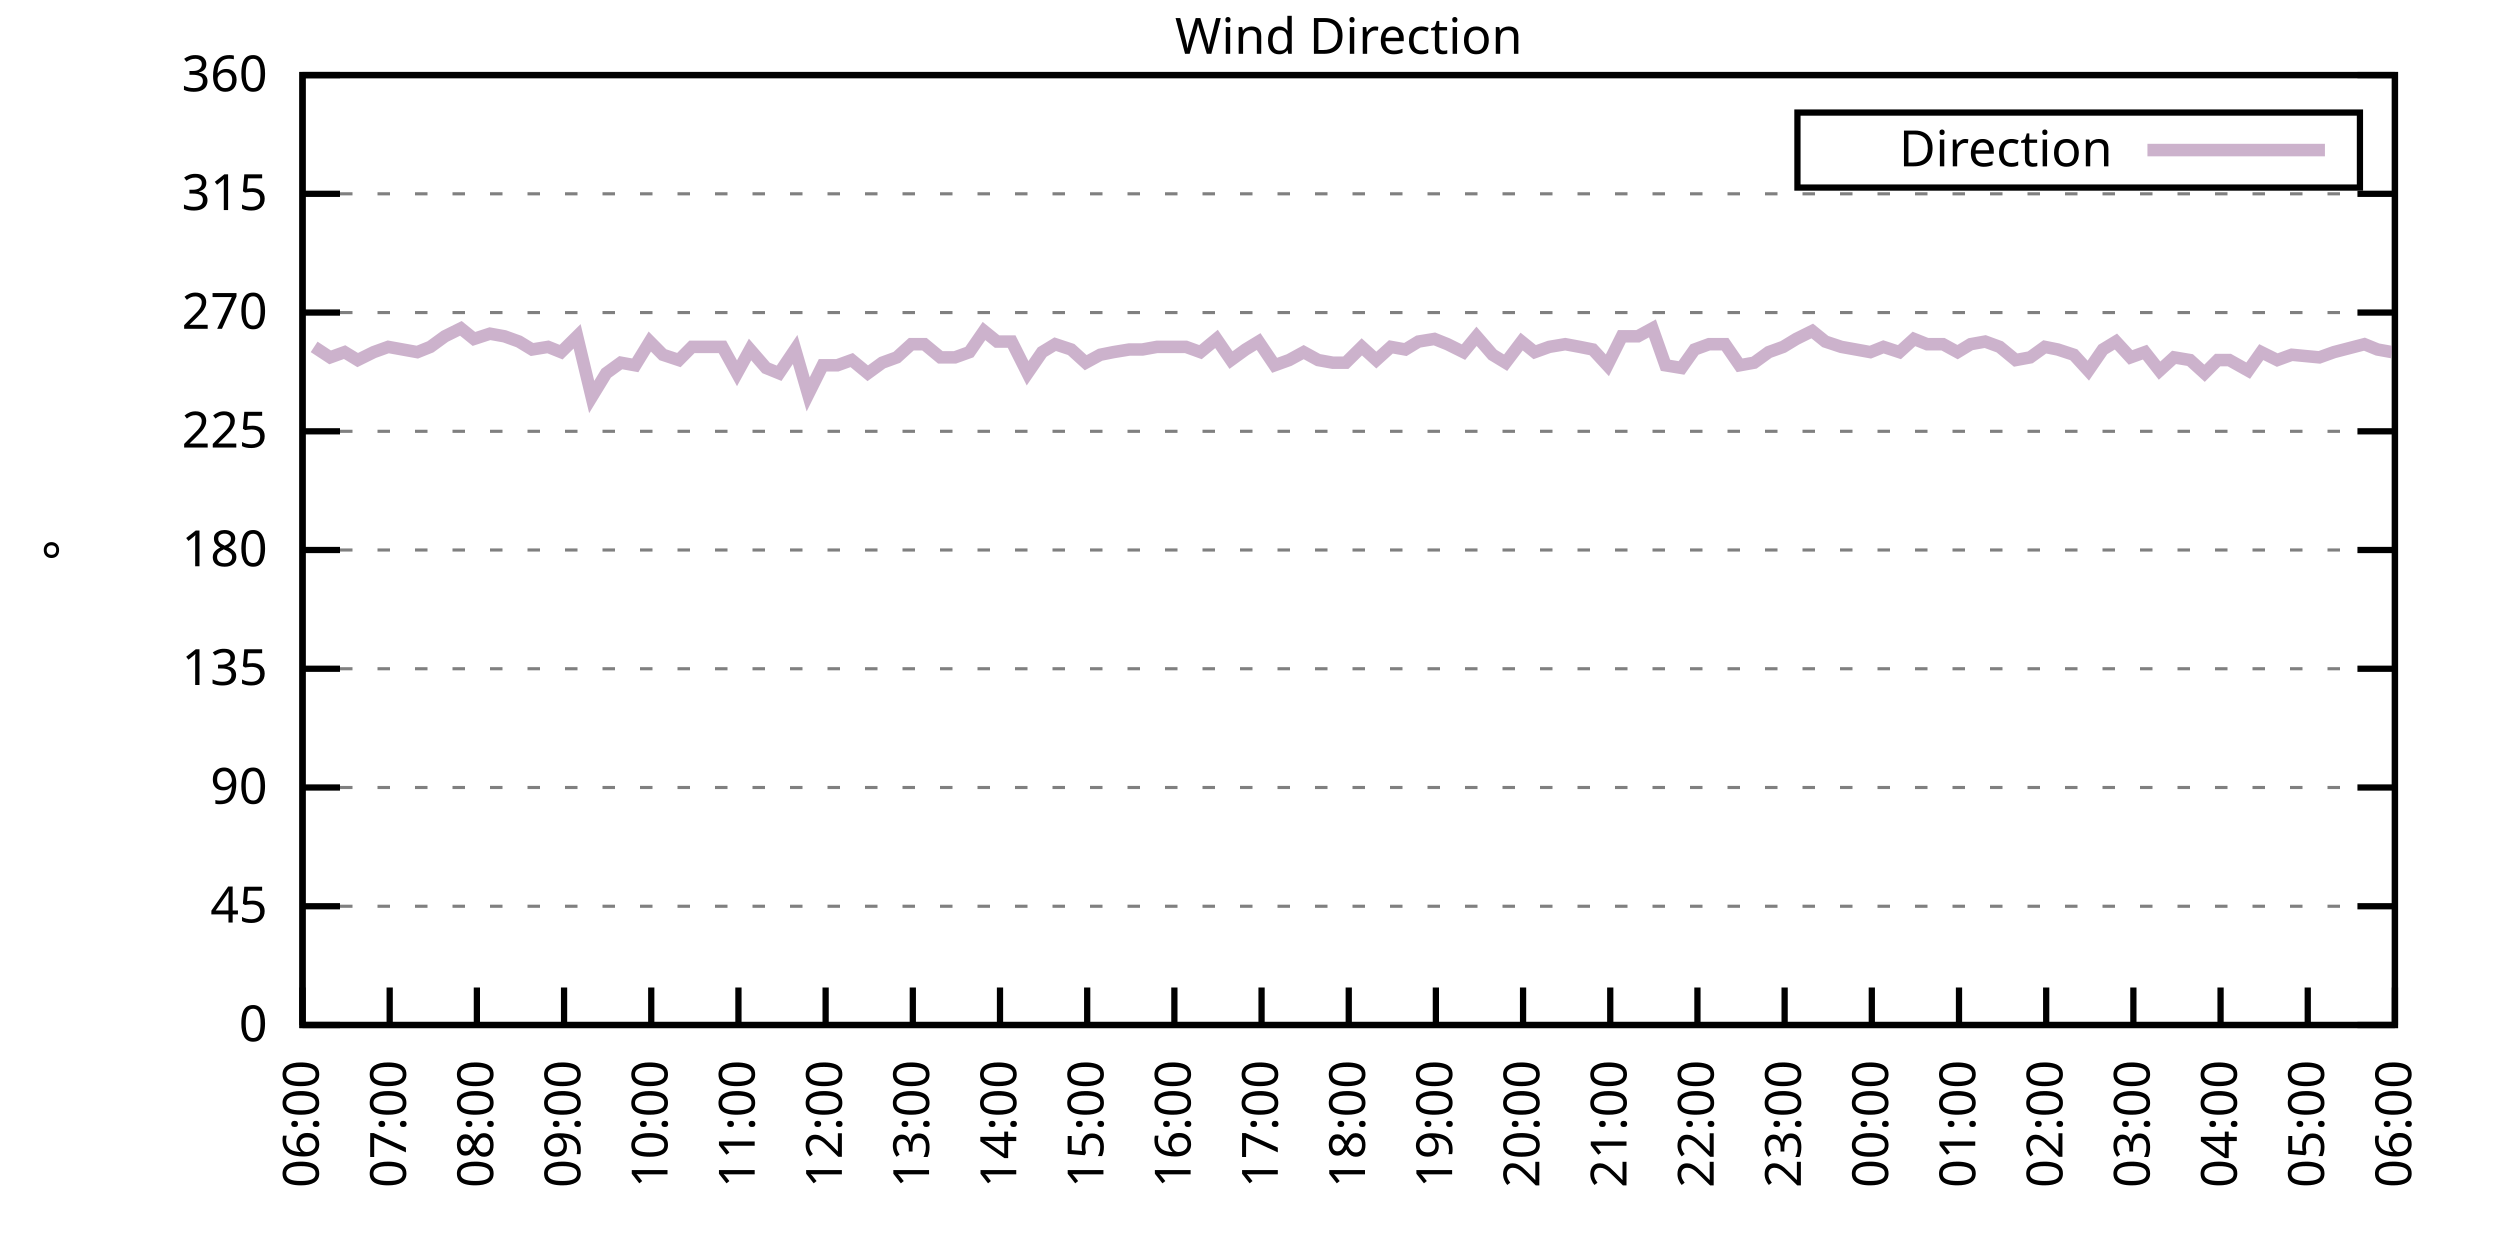
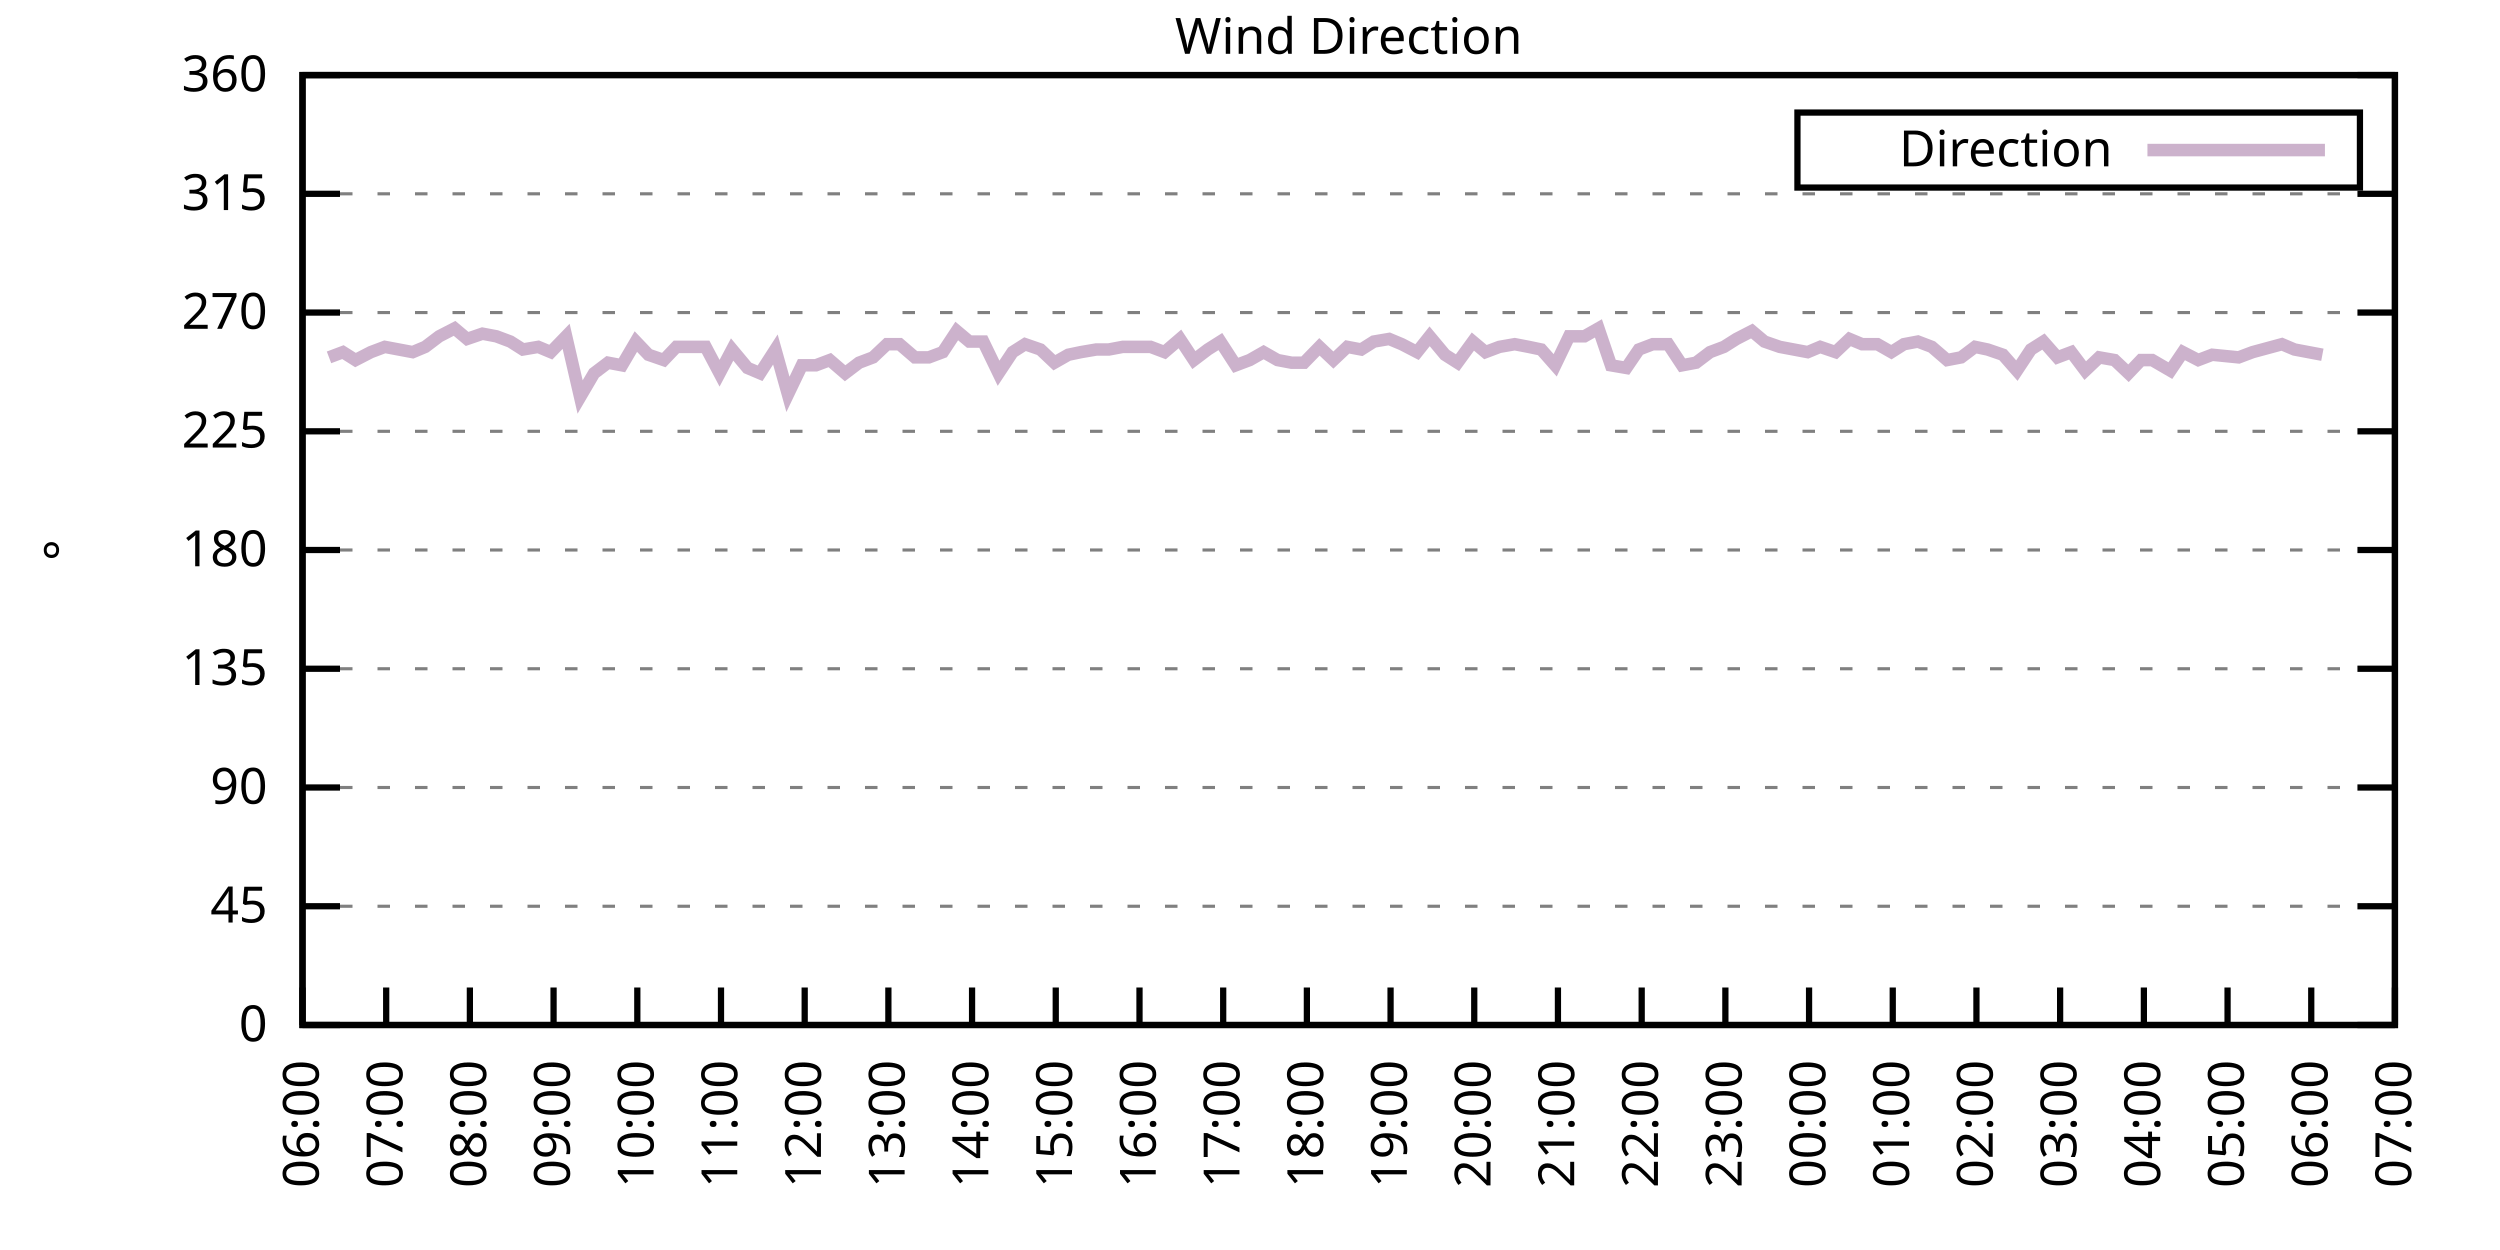
<svg xmlns="http://www.w3.org/2000/svg" xmlns:xlink="http://www.w3.org/1999/xlink" width="400" height="200" viewBox="0 0 400 200">
  <g id="gnuplot_canvas">
    <rect x="0" y="0" width="400" height="200" fill="none" />
    <defs>
      <circle id="gpDot" r="0.5" stroke-width="0.5" stroke="currentColor" />
      <path id="gpPt0" stroke-width="0.333" stroke="currentColor" d="M-1,0 h2 M0,-1 v2" />
      <path id="gpPt1" stroke-width="0.333" stroke="currentColor" d="M-1,-1 L1,1 M1,-1 L-1,1" />
      <path id="gpPt2" stroke-width="0.333" stroke="currentColor" d="M-1,0 L1,0 M0,-1 L0,1 M-1,-1 L1,1 M-1,1 L1,-1" />
      <rect id="gpPt3" stroke-width="0.333" stroke="currentColor" x="-1" y="-1" width="2" height="2" />
      <rect id="gpPt4" stroke-width="0.333" stroke="currentColor" fill="currentColor" x="-1" y="-1" width="2" height="2" />
      <circle id="gpPt5" stroke-width="0.333" stroke="currentColor" cx="0" cy="0" r="1" />
      <use xlink:href="#gpPt5" id="gpPt6" fill="currentColor" stroke="none" />
      <path id="gpPt7" stroke-width="0.333" stroke="currentColor" d="M0,-1.33 L-1.33,0.67 L1.33,0.67 z" />
      <use xlink:href="#gpPt7" id="gpPt8" fill="currentColor" stroke="none" />
      <use xlink:href="#gpPt7" id="gpPt9" stroke="currentColor" transform="rotate(180)" />
      <use xlink:href="#gpPt9" id="gpPt10" fill="currentColor" stroke="none" />
      <use xlink:href="#gpPt3" id="gpPt11" stroke="currentColor" transform="rotate(45)" />
      <use xlink:href="#gpPt11" id="gpPt12" fill="currentColor" stroke="none" />
      <path id="gpPt13" stroke-width="0.333" stroke="currentColor" d="M0,1.330 L1.265,0.411 L0.782,-1.067 L-0.782,-1.076 L-1.265,0.411 z" />
      <use xlink:href="#gpPt13" id="gpPt14" fill="currentColor" stroke="none" />
      <filter id="textbox" filterUnits="objectBoundingBox" x="0" y="0" height="1" width="1">
        <feFlood flood-color="white" flood-opacity="1" result="bgnd" />
        <feComposite in="SourceGraphic" in2="bgnd" operator="atop" />
      </filter>
      <filter id="greybox" filterUnits="objectBoundingBox" x="0" y="0" height="1" width="1">
        <feFlood flood-color="lightgrey" flood-opacity="1" result="grey" />
        <feComposite in="SourceGraphic" in2="grey" operator="atop" />
      </filter>
    </defs>
    <g fill="none" color="white" stroke="currentColor" stroke-width="1.00" stroke-linecap="butt" stroke-linejoin="miter">
</g>
    <g fill="none" color="black" stroke="currentColor" stroke-width="1.00" stroke-linecap="butt" stroke-linejoin="miter">
      <g stroke="none" shape-rendering="crispEdges">
        <polygon fill="rgb(255, 255, 255)" points="48.40,164.00 383.18,164.00 383.18,12.02 48.40,12.02 " />
      </g>
    </g>
    <g fill="none" color="black" stroke="currentColor" stroke-width="1.00" stroke-linecap="butt" stroke-linejoin="miter">
</g>
    <g fill="none" color="black" stroke="black" stroke-width="0.50" stroke-linecap="butt" stroke-linejoin="miter">
</g>
    <g fill="none" color="gray" stroke="currentColor" stroke-width="0.50" stroke-linecap="butt" stroke-linejoin="miter">
      <path stroke="gray" stroke-dasharray="2,4" class="gridline" d="M48.40,164.00 L383.19,164.00  " />
    </g>
    <g fill="none" color="gray" stroke="gray" stroke-width="1.00" stroke-linecap="butt" stroke-linejoin="miter">
</g>
    <g fill="none" color="black" stroke="currentColor" stroke-width="1.00" stroke-linecap="butt" stroke-linejoin="miter">
      <path stroke="black" d="M48.40,164.00 L54.40,164.00 M383.19,164.00 L377.19,164.00  " />
      <g transform="translate(42.80,166.60)" stroke="none" fill="black" font-family="Sans" font-size="8.00" text-anchor="end">
        <text>
          <tspan font-family="Sans"> 0</tspan>
        </text>
      </g>
    </g>
    <g fill="none" color="black" stroke="currentColor" stroke-width="1.00" stroke-linecap="butt" stroke-linejoin="miter">
</g>
    <g fill="none" color="black" stroke="black" stroke-width="0.50" stroke-linecap="butt" stroke-linejoin="miter">
</g>
    <g fill="none" color="gray" stroke="currentColor" stroke-width="0.50" stroke-linecap="butt" stroke-linejoin="miter">
      <path stroke="gray" stroke-dasharray="2,4" class="gridline" d="M48.40,145.00 L383.19,145.00  " />
    </g>
    <g fill="none" color="gray" stroke="gray" stroke-width="1.00" stroke-linecap="butt" stroke-linejoin="miter">
</g>
    <g fill="none" color="black" stroke="currentColor" stroke-width="1.00" stroke-linecap="butt" stroke-linejoin="miter">
      <path stroke="black" d="M48.40,145.00 L54.40,145.00 M383.19,145.00 L377.19,145.00  " />
      <g transform="translate(42.80,147.60)" stroke="none" fill="black" font-family="Sans" font-size="8.00" text-anchor="end">
        <text>
          <tspan font-family="Sans"> 45</tspan>
        </text>
      </g>
    </g>
    <g fill="none" color="black" stroke="currentColor" stroke-width="1.00" stroke-linecap="butt" stroke-linejoin="miter">
</g>
    <g fill="none" color="black" stroke="black" stroke-width="0.50" stroke-linecap="butt" stroke-linejoin="miter">
</g>
    <g fill="none" color="gray" stroke="currentColor" stroke-width="0.50" stroke-linecap="butt" stroke-linejoin="miter">
      <path stroke="gray" stroke-dasharray="2,4" class="gridline" d="M48.40,126.00 L383.19,126.00  " />
    </g>
    <g fill="none" color="gray" stroke="gray" stroke-width="1.00" stroke-linecap="butt" stroke-linejoin="miter">
</g>
    <g fill="none" color="black" stroke="currentColor" stroke-width="1.00" stroke-linecap="butt" stroke-linejoin="miter">
      <path stroke="black" d="M48.40,126.00 L54.40,126.00 M383.19,126.00 L377.19,126.00  " />
      <g transform="translate(42.80,128.60)" stroke="none" fill="black" font-family="Sans" font-size="8.00" text-anchor="end">
        <text>
          <tspan font-family="Sans"> 90</tspan>
        </text>
      </g>
    </g>
    <g fill="none" color="black" stroke="currentColor" stroke-width="1.00" stroke-linecap="butt" stroke-linejoin="miter">
</g>
    <g fill="none" color="black" stroke="black" stroke-width="0.50" stroke-linecap="butt" stroke-linejoin="miter">
</g>
    <g fill="none" color="gray" stroke="currentColor" stroke-width="0.50" stroke-linecap="butt" stroke-linejoin="miter">
      <path stroke="gray" stroke-dasharray="2,4" class="gridline" d="M48.40,107.00 L383.19,107.00  " />
    </g>
    <g fill="none" color="gray" stroke="gray" stroke-width="1.00" stroke-linecap="butt" stroke-linejoin="miter">
</g>
    <g fill="none" color="black" stroke="currentColor" stroke-width="1.00" stroke-linecap="butt" stroke-linejoin="miter">
      <path stroke="black" d="M48.40,107.00 L54.40,107.00 M383.19,107.00 L377.19,107.00  " />
      <g transform="translate(42.80,109.60)" stroke="none" fill="black" font-family="Sans" font-size="8.00" text-anchor="end">
        <text>
          <tspan font-family="Sans"> 135</tspan>
        </text>
      </g>
    </g>
    <g fill="none" color="black" stroke="currentColor" stroke-width="1.00" stroke-linecap="butt" stroke-linejoin="miter">
</g>
    <g fill="none" color="black" stroke="black" stroke-width="0.50" stroke-linecap="butt" stroke-linejoin="miter">
</g>
    <g fill="none" color="gray" stroke="currentColor" stroke-width="0.50" stroke-linecap="butt" stroke-linejoin="miter">
      <path stroke="gray" stroke-dasharray="2,4" class="gridline" d="M48.40,88.00 L383.19,88.00  " />
    </g>
    <g fill="none" color="gray" stroke="gray" stroke-width="1.00" stroke-linecap="butt" stroke-linejoin="miter">
</g>
    <g fill="none" color="black" stroke="currentColor" stroke-width="1.00" stroke-linecap="butt" stroke-linejoin="miter">
      <path stroke="black" d="M48.40,88.00 L54.40,88.00 M383.19,88.00 L377.19,88.00  " />
      <g transform="translate(42.80,90.60)" stroke="none" fill="black" font-family="Sans" font-size="8.00" text-anchor="end">
        <text>
          <tspan font-family="Sans"> 180</tspan>
        </text>
      </g>
    </g>
    <g fill="none" color="black" stroke="currentColor" stroke-width="1.00" stroke-linecap="butt" stroke-linejoin="miter">
</g>
    <g fill="none" color="black" stroke="black" stroke-width="0.50" stroke-linecap="butt" stroke-linejoin="miter">
</g>
    <g fill="none" color="gray" stroke="currentColor" stroke-width="0.50" stroke-linecap="butt" stroke-linejoin="miter">
      <path stroke="gray" stroke-dasharray="2,4" class="gridline" d="M48.40,69.01 L383.19,69.01  " />
    </g>
    <g fill="none" color="gray" stroke="gray" stroke-width="1.00" stroke-linecap="butt" stroke-linejoin="miter">
</g>
    <g fill="none" color="black" stroke="currentColor" stroke-width="1.00" stroke-linecap="butt" stroke-linejoin="miter">
      <path stroke="black" d="M48.40,69.01 L54.40,69.01 M383.19,69.01 L377.19,69.01  " />
      <g transform="translate(42.80,71.61)" stroke="none" fill="black" font-family="Sans" font-size="8.00" text-anchor="end">
        <text>
          <tspan font-family="Sans"> 225</tspan>
        </text>
      </g>
    </g>
    <g fill="none" color="black" stroke="currentColor" stroke-width="1.00" stroke-linecap="butt" stroke-linejoin="miter">
</g>
    <g fill="none" color="black" stroke="black" stroke-width="0.50" stroke-linecap="butt" stroke-linejoin="miter">
</g>
    <g fill="none" color="gray" stroke="currentColor" stroke-width="0.50" stroke-linecap="butt" stroke-linejoin="miter">
      <path stroke="gray" stroke-dasharray="2,4" class="gridline" d="M48.40,50.01 L383.19,50.01  " />
    </g>
    <g fill="none" color="gray" stroke="gray" stroke-width="1.00" stroke-linecap="butt" stroke-linejoin="miter">
</g>
    <g fill="none" color="black" stroke="currentColor" stroke-width="1.00" stroke-linecap="butt" stroke-linejoin="miter">
      <path stroke="black" d="M48.40,50.01 L54.40,50.01 M383.19,50.01 L377.19,50.01  " />
      <g transform="translate(42.80,52.61)" stroke="none" fill="black" font-family="Sans" font-size="8.00" text-anchor="end">
        <text>
          <tspan font-family="Sans"> 270</tspan>
        </text>
      </g>
    </g>
    <g fill="none" color="black" stroke="currentColor" stroke-width="1.00" stroke-linecap="butt" stroke-linejoin="miter">
</g>
    <g fill="none" color="black" stroke="black" stroke-width="0.50" stroke-linecap="butt" stroke-linejoin="miter">
</g>
    <g fill="none" color="gray" stroke="currentColor" stroke-width="0.50" stroke-linecap="butt" stroke-linejoin="miter">
      <path stroke="gray" stroke-dasharray="2,4" class="gridline" d="M48.40,31.01 L383.19,31.01  " />
    </g>
    <g fill="none" color="gray" stroke="gray" stroke-width="1.00" stroke-linecap="butt" stroke-linejoin="miter">
</g>
    <g fill="none" color="black" stroke="currentColor" stroke-width="1.00" stroke-linecap="butt" stroke-linejoin="miter">
      <path stroke="black" d="M48.40,31.01 L54.40,31.01 M383.19,31.01 L377.19,31.01  " />
      <g transform="translate(42.80,33.61)" stroke="none" fill="black" font-family="Sans" font-size="8.00" text-anchor="end">
        <text>
          <tspan font-family="Sans"> 315</tspan>
        </text>
      </g>
    </g>
    <g fill="none" color="black" stroke="currentColor" stroke-width="1.00" stroke-linecap="butt" stroke-linejoin="miter">
</g>
    <g fill="none" color="black" stroke="black" stroke-width="0.50" stroke-linecap="butt" stroke-linejoin="miter">
</g>
    <g fill="none" color="gray" stroke="currentColor" stroke-width="0.50" stroke-linecap="butt" stroke-linejoin="miter">
      <path stroke="gray" stroke-dasharray="2,4" class="gridline" d="M48.40,12.01 L383.19,12.01  " />
    </g>
    <g fill="none" color="gray" stroke="gray" stroke-width="1.00" stroke-linecap="butt" stroke-linejoin="miter">
</g>
    <g fill="none" color="black" stroke="currentColor" stroke-width="1.00" stroke-linecap="butt" stroke-linejoin="miter">
      <path stroke="black" d="M48.40,12.01 L54.40,12.01 M383.19,12.01 L377.19,12.01  " />
      <g transform="translate(42.80,14.61)" stroke="none" fill="black" font-family="Sans" font-size="8.00" text-anchor="end">
        <text>
          <tspan font-family="Sans"> 360</tspan>
        </text>
      </g>
    </g>
    <g fill="none" color="black" stroke="currentColor" stroke-width="1.00" stroke-linecap="butt" stroke-linejoin="miter">
      <path stroke="black" d="M48.40,164.00 L48.40,158.00  " />
      <g transform="translate(51.00,169.60) rotate(270.00)" stroke="none" fill="black" font-family="Sans" font-size="8.00" text-anchor="end">
        <text>
          <tspan font-family="Sans">06:00</tspan>
        </text>
      </g>
    </g>
    <g fill="none" color="black" stroke="currentColor" stroke-width="1.00" stroke-linecap="butt" stroke-linejoin="miter">
-       <path stroke="black" d="M62.35,164.00 L62.35,158.00  " />
-       <g transform="translate(64.95,169.60) rotate(270.00)" stroke="none" fill="black" font-family="Sans" font-size="8.00" text-anchor="end">
+       <path stroke="black" d="M61.79,164.00 L61.79,158.00  " />
+       <g transform="translate(64.39,169.60) rotate(270.00)" stroke="none" fill="black" font-family="Sans" font-size="8.00" text-anchor="end">
        <text>
          <tspan font-family="Sans">07:00</tspan>
        </text>
      </g>
    </g>
    <g fill="none" color="black" stroke="currentColor" stroke-width="1.00" stroke-linecap="butt" stroke-linejoin="miter">
-       <path stroke="black" d="M76.30,164.00 L76.30,158.00  " />
-       <g transform="translate(78.90,169.60) rotate(270.00)" stroke="none" fill="black" font-family="Sans" font-size="8.00" text-anchor="end">
+       <path stroke="black" d="M75.18,164.00 L75.18,158.00  " />
+       <g transform="translate(77.78,169.60) rotate(270.00)" stroke="none" fill="black" font-family="Sans" font-size="8.00" text-anchor="end">
        <text>
          <tspan font-family="Sans">08:00</tspan>
        </text>
      </g>
    </g>
    <g fill="none" color="black" stroke="currentColor" stroke-width="1.00" stroke-linecap="butt" stroke-linejoin="miter">
-       <path stroke="black" d="M90.25,164.00 L90.25,158.00  " />
-       <g transform="translate(92.85,169.60) rotate(270.00)" stroke="none" fill="black" font-family="Sans" font-size="8.00" text-anchor="end">
+       <path stroke="black" d="M88.57,164.00 L88.57,158.00  " />
+       <g transform="translate(91.17,169.60) rotate(270.00)" stroke="none" fill="black" font-family="Sans" font-size="8.00" text-anchor="end">
        <text>
          <tspan font-family="Sans">09:00</tspan>
        </text>
      </g>
    </g>
    <g fill="none" color="black" stroke="currentColor" stroke-width="1.00" stroke-linecap="butt" stroke-linejoin="miter">
-       <path stroke="black" d="M104.20,164.00 L104.20,158.00  " />
-       <g transform="translate(106.80,169.60) rotate(270.00)" stroke="none" fill="black" font-family="Sans" font-size="8.00" text-anchor="end">
+       <path stroke="black" d="M101.97,164.00 L101.97,158.00  " />
+       <g transform="translate(104.57,169.60) rotate(270.00)" stroke="none" fill="black" font-family="Sans" font-size="8.00" text-anchor="end">
        <text>
          <tspan font-family="Sans">10:00</tspan>
        </text>
      </g>
    </g>
    <g fill="none" color="black" stroke="currentColor" stroke-width="1.00" stroke-linecap="butt" stroke-linejoin="miter">
-       <path stroke="black" d="M118.15,164.00 L118.15,158.00  " />
-       <g transform="translate(120.75,169.60) rotate(270.00)" stroke="none" fill="black" font-family="Sans" font-size="8.00" text-anchor="end">
+       <path stroke="black" d="M115.36,164.00 L115.36,158.00  " />
+       <g transform="translate(117.96,169.60) rotate(270.00)" stroke="none" fill="black" font-family="Sans" font-size="8.00" text-anchor="end">
        <text>
          <tspan font-family="Sans">11:00</tspan>
        </text>
      </g>
    </g>
    <g fill="none" color="black" stroke="currentColor" stroke-width="1.00" stroke-linecap="butt" stroke-linejoin="miter">
-       <path stroke="black" d="M132.10,164.00 L132.10,158.00  " />
-       <g transform="translate(134.70,169.60) rotate(270.00)" stroke="none" fill="black" font-family="Sans" font-size="8.00" text-anchor="end">
+       <path stroke="black" d="M128.75,164.00 L128.75,158.00  " />
+       <g transform="translate(131.35,169.60) rotate(270.00)" stroke="none" fill="black" font-family="Sans" font-size="8.00" text-anchor="end">
        <text>
          <tspan font-family="Sans">12:00</tspan>
        </text>
      </g>
    </g>
    <g fill="none" color="black" stroke="currentColor" stroke-width="1.00" stroke-linecap="butt" stroke-linejoin="miter">
-       <path stroke="black" d="M146.05,164.00 L146.05,158.00  " />
-       <g transform="translate(148.65,169.60) rotate(270.00)" stroke="none" fill="black" font-family="Sans" font-size="8.00" text-anchor="end">
+       <path stroke="black" d="M142.14,164.00 L142.14,158.00  " />
+       <g transform="translate(144.74,169.60) rotate(270.00)" stroke="none" fill="black" font-family="Sans" font-size="8.00" text-anchor="end">
        <text>
          <tspan font-family="Sans">13:00</tspan>
        </text>
      </g>
    </g>
    <g fill="none" color="black" stroke="currentColor" stroke-width="1.00" stroke-linecap="butt" stroke-linejoin="miter">
-       <path stroke="black" d="M160.00,164.00 L160.00,158.00  " />
-       <g transform="translate(162.60,169.60) rotate(270.00)" stroke="none" fill="black" font-family="Sans" font-size="8.00" text-anchor="end">
+       <path stroke="black" d="M155.53,164.00 L155.53,158.00  " />
+       <g transform="translate(158.13,169.60) rotate(270.00)" stroke="none" fill="black" font-family="Sans" font-size="8.00" text-anchor="end">
        <text>
          <tspan font-family="Sans">14:00</tspan>
        </text>
      </g>
    </g>
    <g fill="none" color="black" stroke="currentColor" stroke-width="1.00" stroke-linecap="butt" stroke-linejoin="miter">
-       <path stroke="black" d="M173.95,164.00 L173.95,158.00  " />
-       <g transform="translate(176.55,169.60) rotate(270.00)" stroke="none" fill="black" font-family="Sans" font-size="8.00" text-anchor="end">
+       <path stroke="black" d="M168.92,164.00 L168.92,158.00  " />
+       <g transform="translate(171.52,169.60) rotate(270.00)" stroke="none" fill="black" font-family="Sans" font-size="8.00" text-anchor="end">
        <text>
          <tspan font-family="Sans">15:00</tspan>
        </text>
      </g>
    </g>
    <g fill="none" color="black" stroke="currentColor" stroke-width="1.00" stroke-linecap="butt" stroke-linejoin="miter">
-       <path stroke="black" d="M187.90,164.00 L187.90,158.00  " />
-       <g transform="translate(190.50,169.60) rotate(270.00)" stroke="none" fill="black" font-family="Sans" font-size="8.00" text-anchor="end">
+       <path stroke="black" d="M182.32,164.00 L182.32,158.00  " />
+       <g transform="translate(184.92,169.60) rotate(270.00)" stroke="none" fill="black" font-family="Sans" font-size="8.00" text-anchor="end">
        <text>
          <tspan font-family="Sans">16:00</tspan>
        </text>
      </g>
    </g>
    <g fill="none" color="black" stroke="currentColor" stroke-width="1.00" stroke-linecap="butt" stroke-linejoin="miter">
-       <path stroke="black" d="M201.85,164.00 L201.85,158.00  " />
-       <g transform="translate(204.45,169.60) rotate(270.00)" stroke="none" fill="black" font-family="Sans" font-size="8.00" text-anchor="end">
+       <path stroke="black" d="M195.71,164.00 L195.71,158.00  " />
+       <g transform="translate(198.31,169.60) rotate(270.00)" stroke="none" fill="black" font-family="Sans" font-size="8.00" text-anchor="end">
        <text>
          <tspan font-family="Sans">17:00</tspan>
        </text>
      </g>
    </g>
    <g fill="none" color="black" stroke="currentColor" stroke-width="1.00" stroke-linecap="butt" stroke-linejoin="miter">
-       <path stroke="black" d="M215.80,164.00 L215.80,158.00  " />
-       <g transform="translate(218.40,169.60) rotate(270.00)" stroke="none" fill="black" font-family="Sans" font-size="8.00" text-anchor="end">
+       <path stroke="black" d="M209.10,164.00 L209.10,158.00  " />
+       <g transform="translate(211.70,169.60) rotate(270.00)" stroke="none" fill="black" font-family="Sans" font-size="8.00" text-anchor="end">
        <text>
          <tspan font-family="Sans">18:00</tspan>
        </text>
      </g>
    </g>
    <g fill="none" color="black" stroke="currentColor" stroke-width="1.00" stroke-linecap="butt" stroke-linejoin="miter">
-       <path stroke="black" d="M229.74,164.00 L229.74,158.00  " />
-       <g transform="translate(232.34,169.60) rotate(270.00)" stroke="none" fill="black" font-family="Sans" font-size="8.00" text-anchor="end">
+       <path stroke="black" d="M222.49,164.00 L222.49,158.00  " />
+       <g transform="translate(225.09,169.60) rotate(270.00)" stroke="none" fill="black" font-family="Sans" font-size="8.00" text-anchor="end">
        <text>
          <tspan font-family="Sans">19:00</tspan>
        </text>
      </g>
    </g>
    <g fill="none" color="black" stroke="currentColor" stroke-width="1.00" stroke-linecap="butt" stroke-linejoin="miter">
-       <path stroke="black" d="M243.69,164.00 L243.69,158.00  " />
-       <g transform="translate(246.29,169.60) rotate(270.00)" stroke="none" fill="black" font-family="Sans" font-size="8.00" text-anchor="end">
+       <path stroke="black" d="M235.88,164.00 L235.88,158.00  " />
+       <g transform="translate(238.48,169.60) rotate(270.00)" stroke="none" fill="black" font-family="Sans" font-size="8.00" text-anchor="end">
        <text>
          <tspan font-family="Sans">20:00</tspan>
        </text>
      </g>
    </g>
    <g fill="none" color="black" stroke="currentColor" stroke-width="1.00" stroke-linecap="butt" stroke-linejoin="miter">
-       <path stroke="black" d="M257.64,164.00 L257.64,158.00  " />
-       <g transform="translate(260.24,169.60) rotate(270.00)" stroke="none" fill="black" font-family="Sans" font-size="8.00" text-anchor="end">
+       <path stroke="black" d="M249.27,164.00 L249.27,158.00  " />
+       <g transform="translate(251.87,169.60) rotate(270.00)" stroke="none" fill="black" font-family="Sans" font-size="8.00" text-anchor="end">
        <text>
          <tspan font-family="Sans">21:00</tspan>
        </text>
      </g>
    </g>
    <g fill="none" color="black" stroke="currentColor" stroke-width="1.00" stroke-linecap="butt" stroke-linejoin="miter">
-       <path stroke="black" d="M271.59,164.00 L271.59,158.00  " />
-       <g transform="translate(274.19,169.60) rotate(270.00)" stroke="none" fill="black" font-family="Sans" font-size="8.00" text-anchor="end">
+       <path stroke="black" d="M262.67,164.00 L262.67,158.00  " />
+       <g transform="translate(265.27,169.60) rotate(270.00)" stroke="none" fill="black" font-family="Sans" font-size="8.00" text-anchor="end">
        <text>
          <tspan font-family="Sans">22:00</tspan>
        </text>
      </g>
    </g>
    <g fill="none" color="black" stroke="currentColor" stroke-width="1.00" stroke-linecap="butt" stroke-linejoin="miter">
-       <path stroke="black" d="M285.54,164.00 L285.54,158.00  " />
-       <g transform="translate(288.14,169.60) rotate(270.00)" stroke="none" fill="black" font-family="Sans" font-size="8.00" text-anchor="end">
+       <path stroke="black" d="M276.06,164.00 L276.06,158.00  " />
+       <g transform="translate(278.66,169.60) rotate(270.00)" stroke="none" fill="black" font-family="Sans" font-size="8.00" text-anchor="end">
        <text>
          <tspan font-family="Sans">23:00</tspan>
        </text>
      </g>
    </g>
    <g fill="none" color="black" stroke="currentColor" stroke-width="1.00" stroke-linecap="butt" stroke-linejoin="miter">
-       <path stroke="black" d="M299.49,164.00 L299.49,158.00  " />
-       <g transform="translate(302.09,169.60) rotate(270.00)" stroke="none" fill="black" font-family="Sans" font-size="8.00" text-anchor="end">
+       <path stroke="black" d="M289.45,164.00 L289.45,158.00  " />
+       <g transform="translate(292.05,169.60) rotate(270.00)" stroke="none" fill="black" font-family="Sans" font-size="8.00" text-anchor="end">
        <text>
          <tspan font-family="Sans">00:00</tspan>
        </text>
      </g>
    </g>
    <g fill="none" color="black" stroke="currentColor" stroke-width="1.00" stroke-linecap="butt" stroke-linejoin="miter">
-       <path stroke="black" d="M313.44,164.00 L313.44,158.00  " />
-       <g transform="translate(316.04,169.60) rotate(270.00)" stroke="none" fill="black" font-family="Sans" font-size="8.00" text-anchor="end">
+       <path stroke="black" d="M302.84,164.00 L302.84,158.00  " />
+       <g transform="translate(305.44,169.60) rotate(270.00)" stroke="none" fill="black" font-family="Sans" font-size="8.00" text-anchor="end">
        <text>
          <tspan font-family="Sans">01:00</tspan>
        </text>
      </g>
    </g>
    <g fill="none" color="black" stroke="currentColor" stroke-width="1.00" stroke-linecap="butt" stroke-linejoin="miter">
-       <path stroke="black" d="M327.39,164.00 L327.39,158.00  " />
-       <g transform="translate(329.99,169.60) rotate(270.00)" stroke="none" fill="black" font-family="Sans" font-size="8.00" text-anchor="end">
+       <path stroke="black" d="M316.23,164.00 L316.23,158.00  " />
+       <g transform="translate(318.83,169.60) rotate(270.00)" stroke="none" fill="black" font-family="Sans" font-size="8.00" text-anchor="end">
        <text>
          <tspan font-family="Sans">02:00</tspan>
        </text>
      </g>
    </g>
    <g fill="none" color="black" stroke="currentColor" stroke-width="1.00" stroke-linecap="butt" stroke-linejoin="miter">
-       <path stroke="black" d="M341.34,164.00 L341.34,158.00  " />
-       <g transform="translate(343.94,169.60) rotate(270.00)" stroke="none" fill="black" font-family="Sans" font-size="8.00" text-anchor="end">
+       <path stroke="black" d="M329.62,164.00 L329.62,158.00  " />
+       <g transform="translate(332.22,169.60) rotate(270.00)" stroke="none" fill="black" font-family="Sans" font-size="8.00" text-anchor="end">
        <text>
          <tspan font-family="Sans">03:00</tspan>
        </text>
      </g>
    </g>
    <g fill="none" color="black" stroke="currentColor" stroke-width="1.00" stroke-linecap="butt" stroke-linejoin="miter">
-       <path stroke="black" d="M355.29,164.00 L355.29,158.00  " />
-       <g transform="translate(357.89,169.60) rotate(270.00)" stroke="none" fill="black" font-family="Sans" font-size="8.00" text-anchor="end">
+       <path stroke="black" d="M343.02,164.00 L343.02,158.00  " />
+       <g transform="translate(345.62,169.60) rotate(270.00)" stroke="none" fill="black" font-family="Sans" font-size="8.00" text-anchor="end">
        <text>
          <tspan font-family="Sans">04:00</tspan>
        </text>
      </g>
    </g>
    <g fill="none" color="black" stroke="currentColor" stroke-width="1.00" stroke-linecap="butt" stroke-linejoin="miter">
-       <path stroke="black" d="M369.24,164.00 L369.24,158.00  " />
-       <g transform="translate(371.84,169.60) rotate(270.00)" stroke="none" fill="black" font-family="Sans" font-size="8.00" text-anchor="end">
+       <path stroke="black" d="M356.41,164.00 L356.41,158.00  " />
+       <g transform="translate(359.01,169.60) rotate(270.00)" stroke="none" fill="black" font-family="Sans" font-size="8.00" text-anchor="end">
        <text>
          <tspan font-family="Sans">05:00</tspan>
+         </text>
+       </g>
+     </g>
+     <g fill="none" color="black" stroke="currentColor" stroke-width="1.00" stroke-linecap="butt" stroke-linejoin="miter">
+       <path stroke="black" d="M369.80,164.00 L369.80,158.00  " />
+       <g transform="translate(372.40,169.60) rotate(270.00)" stroke="none" fill="black" font-family="Sans" font-size="8.00" text-anchor="end">
+         <text>
+           <tspan font-family="Sans">06:00</tspan>
        </text>
      </g>
    </g>
    <g fill="none" color="black" stroke="currentColor" stroke-width="1.00" stroke-linecap="butt" stroke-linejoin="miter">
      <path stroke="black" d="M383.19,164.00 L383.19,158.00  " />
      <g transform="translate(385.79,169.60) rotate(270.00)" stroke="none" fill="black" font-family="Sans" font-size="8.00" text-anchor="end">
        <text>
-           <tspan font-family="Sans">06:00</tspan>
+           <tspan font-family="Sans">07:00</tspan>
        </text>
      </g>
    </g>
    <g fill="none" color="black" stroke="currentColor" stroke-width="1.00" stroke-linecap="butt" stroke-linejoin="miter">
</g>
    <g fill="none" color="black" stroke="currentColor" stroke-width="1.00" stroke-linecap="butt" stroke-linejoin="miter">
      <path stroke="black" d="M48.40,12.01 L48.40,164.00 L383.19,164.00 L383.19,12.01 L48.40,12.01 Z  " />
    </g>
    <g fill="none" color="black" stroke="currentColor" stroke-width="1.00" stroke-linecap="butt" stroke-linejoin="miter">
</g>
    <g fill="none" color="black" stroke="currentColor" stroke-width="1.00" stroke-linecap="butt" stroke-linejoin="miter">
      <path stroke="black" d="M287.59,30.01 L287.59,18.01 L377.59,18.01 L377.59,30.01 L287.59,30.01 Z  " />
    </g>
    <g id="Wind_direction_plot_1">
      <g fill="none" color="white" stroke="black" stroke-width="2.00" stroke-linecap="butt" stroke-linejoin="miter">
</g>
      <g fill="none" color="black" stroke="currentColor" stroke-width="2.00" stroke-linecap="butt" stroke-linejoin="miter">
        <g transform="translate(337.99,26.61)" stroke="none" fill="black" font-family="Sans" font-size="8.00" text-anchor="end">
          <text>
            <tspan font-family="Sans">Direction</tspan>
          </text>
        </g>
      </g>
      <g fill="none" color="black" stroke="currentColor" stroke-width="2.00" stroke-linecap="butt" stroke-linejoin="miter">
-         <path stroke="rgb(204, 178, 204)" d="M343.59,24.01 L371.99,24.01 M50.26,55.50 L52.82,57.18 L55.14,56.34 L57.23,57.61 L59.79,56.34 L62.12,55.50   L64.44,55.92 L66.77,56.34 L68.86,55.50 L71.18,53.81 L73.74,52.54 L75.83,54.23 L78.39,53.39 L80.72,53.81   L83.04,54.65 L85.13,55.92 L87.69,55.50 L89.78,56.34 L92.34,53.81 L94.67,63.52 L96.99,59.72 L99.32,58.03   L101.64,58.45 L103.97,54.65 L106.06,56.76 L108.62,57.61 L110.71,55.50 L113.03,55.50 L115.59,55.50 L117.92,59.72   L120.01,55.92 L122.57,58.87 L124.66,59.72 L127.22,55.92 L129.31,63.10 L131.63,58.45 L133.96,58.45 L136.28,57.61   L138.84,59.72 L141.16,58.03 L143.49,57.18 L145.81,55.07 L147.91,55.07 L150.46,57.18 L152.79,57.18 L155.11,56.34   L157.44,52.96 L159.53,54.65 L161.86,54.65 L164.41,59.72 L166.74,56.34 L168.83,55.07 L171.39,55.92 L173.71,58.03   L176.04,56.76 L178.13,56.34 L180.69,55.92 L182.78,55.92 L185.11,55.50 L187.43,55.50 L189.76,55.50 L192.08,56.34   L194.64,54.23 L196.96,57.61 L199.29,55.92 L201.38,54.65 L203.94,58.45 L206.26,57.61 L208.59,56.34 L210.91,57.61   L213.24,58.03 L215.33,58.03 L217.89,55.50 L220.21,57.61 L222.54,55.50 L224.86,55.92 L226.95,54.65 L229.51,54.23   L231.60,55.07 L234.16,56.34 L236.25,53.81 L238.81,56.76 L240.90,58.03 L243.46,54.65 L245.55,56.34 L247.88,55.50   L250.44,55.07 L252.76,55.50 L254.85,55.92 L257.18,58.45 L259.50,53.81 L262.06,53.81 L264.39,52.54 L266.48,58.45   L269.04,58.87 L271.13,55.92 L273.45,55.07 L276.01,55.07 L278.34,58.45 L280.66,58.03 L282.99,56.34 L285.31,55.50   L287.40,54.23 L289.96,52.96 L292.05,54.65 L294.61,55.50 L296.94,55.92 L299.26,56.34 L301.35,55.50 L303.91,56.34   L306.23,54.23 L308.33,55.07 L310.88,55.07 L313.21,56.34 L315.30,55.07 L317.63,54.65 L319.95,55.50 L322.51,57.61   L324.83,57.18 L327.16,55.50 L329.25,55.92 L331.81,56.76 L334.13,59.30 L336.46,55.92 L338.55,54.65 L340.88,57.18   L343.20,56.34 L345.53,59.30 L347.85,57.18 L350.41,57.61 L352.73,59.72 L354.83,57.61 L356.69,57.61 L359.71,59.30   L361.80,56.34 L364.36,57.61 L366.68,56.76 L371.10,57.18 L373.43,56.34 L378.31,55.07 L380.40,55.92 L382.73,56.34    " />
+         <path stroke="rgb(204, 178, 204)" d="M343.59,24.01 L371.99,24.01 M52.64,57.18 L54.87,56.34 L56.88,57.61 L59.34,56.34 L61.57,55.50 L63.80,55.92   L66.03,56.34 L68.04,55.50 L70.27,53.81 L72.73,52.54 L74.74,54.23 L77.19,53.39 L79.42,53.81 L81.66,54.65   L83.66,55.92 L86.12,55.50 L88.13,56.34 L90.58,53.81 L92.82,63.52 L95.05,59.72 L97.28,58.03 L99.51,58.45   L101.74,54.65 L103.75,56.76 L106.21,57.61 L108.22,55.50 L110.45,55.50 L112.90,55.50 L115.13,59.72 L117.14,55.92   L119.60,58.87 L121.61,59.72 L124.06,55.92 L126.07,63.10 L128.30,58.45 L130.54,58.45 L132.77,57.61 L135.22,59.72   L137.45,58.03 L139.69,57.18 L141.92,55.07 L143.93,55.07 L146.38,57.18 L148.61,57.18 L150.85,56.34 L153.08,52.96   L155.09,54.65 L157.32,54.65 L159.77,59.72 L162.01,56.34 L164.01,55.07 L166.47,55.92 L168.70,58.03 L170.93,56.76   L172.94,56.34 L175.40,55.92 L177.41,55.92 L179.64,55.50 L181.87,55.50 L184.10,55.50 L186.33,56.34 L188.79,54.23   L191.02,57.61 L193.25,55.92 L195.26,54.65 L197.72,58.45 L199.95,57.61 L202.18,56.34 L204.41,57.61 L206.64,58.03   L208.65,58.03 L211.11,55.50 L213.34,57.61 L215.57,55.50 L217.80,55.92 L219.81,54.65 L222.27,54.23 L224.28,55.07   L226.73,56.34 L228.74,53.81 L231.20,56.76 L233.20,58.03 L235.66,54.65 L237.67,56.34 L239.90,55.50 L242.36,55.07   L244.59,55.50 L246.60,55.92 L248.83,58.45 L251.06,53.81 L253.51,53.81 L255.75,52.54 L257.76,58.45 L260.21,58.87   L262.22,55.92 L264.45,55.07 L266.91,55.07 L269.14,58.45 L271.37,58.03 L273.60,56.34 L275.83,55.50 L277.84,54.23   L280.30,52.96 L282.31,54.65 L284.76,55.50 L286.99,55.92 L289.23,56.34 L291.23,55.50 L293.69,56.34 L295.92,54.23   L297.93,55.07 L300.39,55.07 L302.62,56.34 L304.63,55.07 L306.86,54.65 L309.09,55.50 L311.54,57.61 L313.78,57.18   L316.01,55.50 L318.02,55.92 L320.47,56.76 L322.70,59.30 L324.94,55.92 L326.95,54.65 L329.18,57.18 L331.41,56.34   L333.64,59.30 L335.87,57.18 L338.33,57.61 L340.56,59.72 L342.57,57.61 L344.35,57.61 L347.26,59.30 L349.26,56.34   L351.72,57.61 L353.95,56.76 L358.19,57.18 L360.42,56.34 L365.11,55.07 L367.12,55.92 L369.35,56.34 L371.58,56.76    " />
      </g>
    </g>
    <g fill="none" color="black" stroke="currentColor" stroke-width="2.00" stroke-linecap="butt" stroke-linejoin="miter">
</g>
    <g fill="none" color="black" stroke="black" stroke-width="1.00" stroke-linecap="butt" stroke-linejoin="miter">
</g>
    <g fill="none" color="black" stroke="currentColor" stroke-width="1.00" stroke-linecap="butt" stroke-linejoin="miter">
      <path stroke="black" d="M48.40,12.01 L48.40,164.00 L383.19,164.00 L383.19,12.01 L48.40,12.01 Z  " />
      <g transform="translate(12.80,88.01) rotate(270.00)" stroke="none" fill="black" font-family="Sans" font-size="8.00" text-anchor="middle">
        <text>
          <tspan font-family="Sans">°</tspan>
        </text>
      </g>
    </g>
    <g fill="none" color="black" stroke="currentColor" stroke-width="1.00" stroke-linecap="butt" stroke-linejoin="miter">
</g>
    <g fill="none" color="black" stroke="currentColor" stroke-width="1.00" stroke-linecap="butt" stroke-linejoin="miter">
      <g transform="translate(215.79,8.61)" stroke="none" fill="black" font-family="Sans" font-size="8.00" text-anchor="middle">
        <text>
          <tspan font-family="Sans">Wind Direction</tspan>
        </text>
      </g>
    </g>
    <g fill="none" color="black" stroke="currentColor" stroke-width="1.00" stroke-linecap="butt" stroke-linejoin="miter">
</g>
  </g>
</svg>
